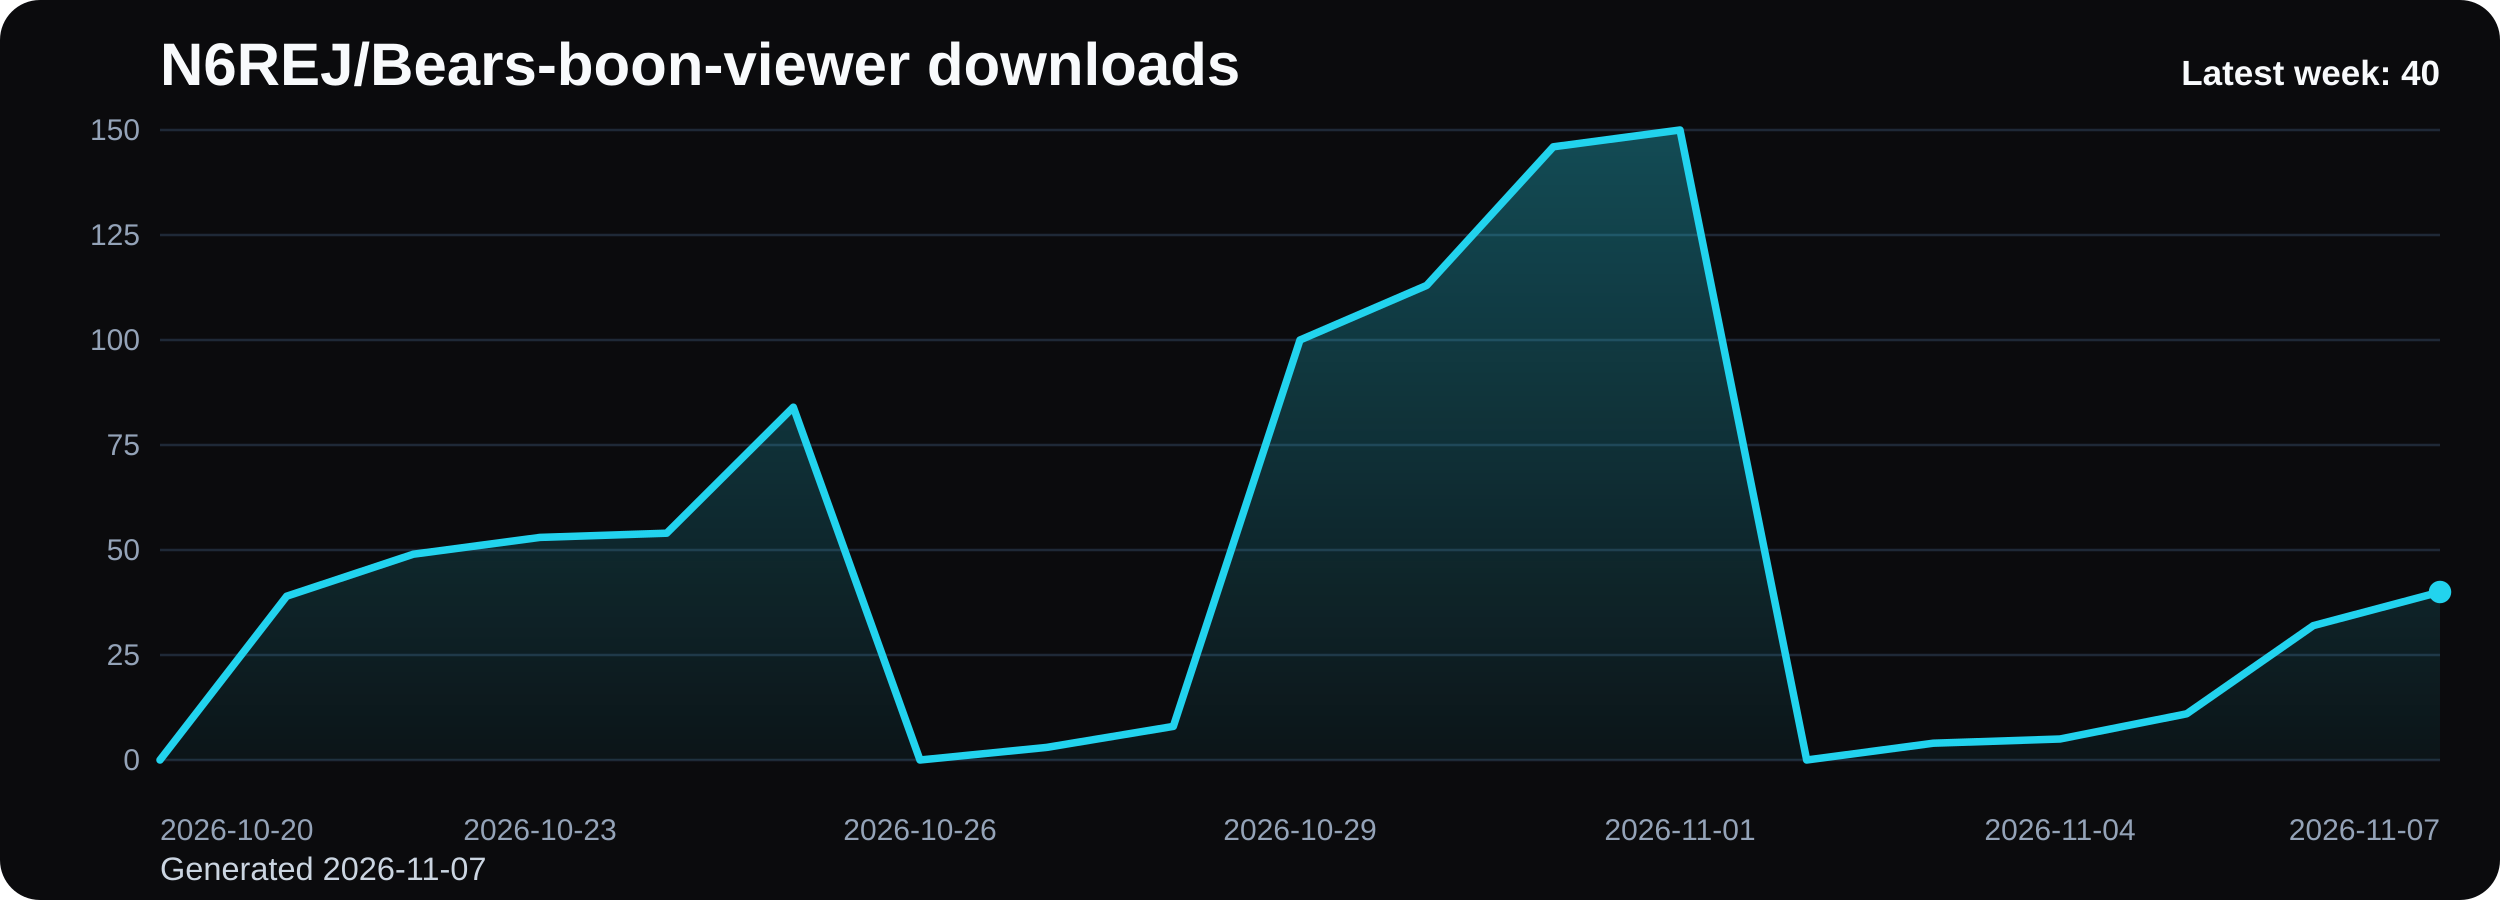
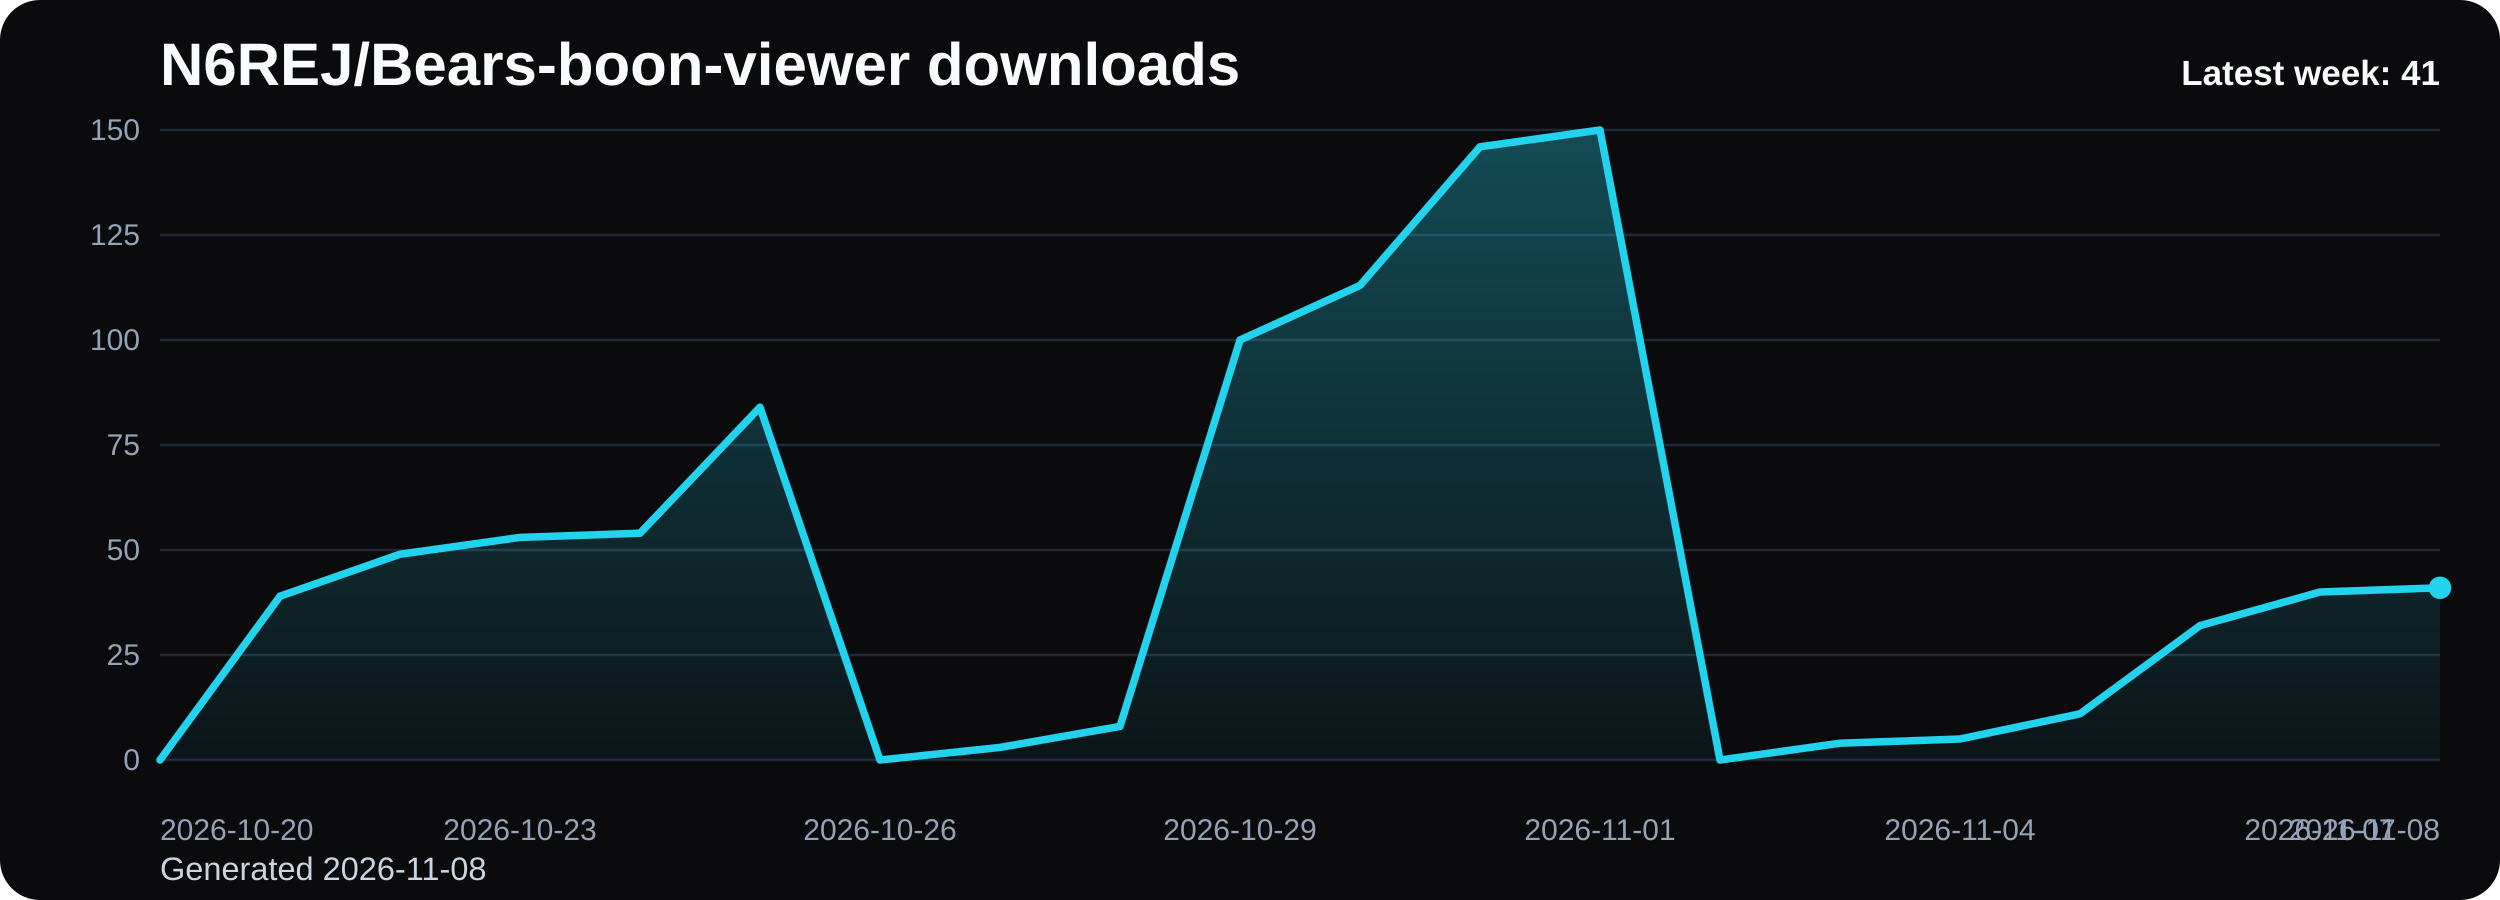
<svg xmlns="http://www.w3.org/2000/svg" viewBox="0 0 1000 360" role="img" aria-label="N6REJ/Bears-boon-viewer downloads chart">
  <defs>
    <linearGradient id="fill-weekly-black" x1="0" y1="0" x2="0" y2="1">
      <stop offset="0%" stop-color="#22d3ee" stop-opacity="0.32" />
      <stop offset="100%" stop-color="#22d3ee" stop-opacity="0.05" />
    </linearGradient>
    <style>
      .bg { fill: #0b0b0d; }
      .title { font: 700 24px Arial, sans-serif; fill: #f8fafc; }
      .sub { font: 400 13px Arial, sans-serif; fill: #cbd5e1; }
      .grid { stroke: #1f2937; stroke-width: 1; }
      .axis { font: 400 12px Arial, sans-serif; fill: #94a3b8; }
      .line { fill: none; stroke: #22d3ee; stroke-width: 3; stroke-linecap: round; stroke-linejoin: round; }
      .dot { fill: #22d3ee; }
      .value { font: 600 11px Arial, sans-serif; fill: #cbd5e1; }
      .latest { font: 700 14px Arial, sans-serif; fill: #f8fafc; }
    </style>
  </defs>
  <rect class="bg" x="0" y="0" width="1000" height="360" rx="16" />
  <text class="title" x="64" y="34">N6REJ/Bears-boon-viewer downloads</text>
-   <text class="sub" x="64" y="352">Generated 2026-11-07</text>
+   <text class="sub" x="64" y="352">Generated 2026-11-08</text>
  <line x1="64" y1="52.00" x2="976" y2="52.00" class="grid" />
  <text x="56" y="56.00" text-anchor="end" class="axis">150</text>
  <line x1="64" y1="94.00" x2="976" y2="94.00" class="grid" />
  <text x="56" y="98.00" text-anchor="end" class="axis">125</text>
  <line x1="64" y1="136.00" x2="976" y2="136.00" class="grid" />
  <text x="56" y="140.00" text-anchor="end" class="axis">100</text>
  <line x1="64" y1="178.00" x2="976" y2="178.00" class="grid" />
  <text x="56" y="182.00" text-anchor="end" class="axis">75</text>
  <line x1="64" y1="220.00" x2="976" y2="220.00" class="grid" />
  <text x="56" y="224.00" text-anchor="end" class="axis">50</text>
  <line x1="64" y1="262.00" x2="976" y2="262.00" class="grid" />
  <text x="56" y="266.00" text-anchor="end" class="axis">25</text>
  <line x1="64" y1="304.00" x2="976" y2="304.00" class="grid" />
  <text x="56" y="308.00" text-anchor="end" class="axis">0</text>
-   <path d="M 64.00 304 L 64.00 304.00 L 114.67 238.48 L 165.33 221.68 L 216.00 214.96 L 266.67 213.28 L 317.33 162.88 L 368.00 304.00 L 418.67 298.96 L 469.33 290.56 L 520.00 136.00 L 570.67 114.16 L 621.33 58.72 L 672.00 52.00 L 722.67 304.00 L 773.33 297.28 L 824.00 295.60 L 874.67 285.52 L 925.33 250.24 L 976.00 236.80 L 976.00 304 Z" fill="url(#fill-weekly-black)" />
-   <polyline class="line" points="64.00,304.00 114.67,238.48 165.33,221.68 216.00,214.96 266.67,213.28 317.33,162.88 368.00,304.00 418.67,298.96 469.33,290.56 520.00,136.00 570.67,114.16 621.33,58.72 672.00,52.00 722.67,304.00 773.33,297.28 824.00,295.60 874.67,285.52 925.33,250.24 976.00,236.80" />
-   <circle class="dot" cx="976.00" cy="236.80" r="4.5" />
+   <path d="M 64.00 304 L 64.00 304.00 L 112.00 238.48 L 160.00 221.68 L 208.00 214.96 L 256.00 213.28 L 304.00 162.88 L 352.00 304.00 L 400.00 298.96 L 448.00 290.56 L 496.00 136.00 L 544.00 114.16 L 592.00 58.72 L 640.00 52.00 L 688.00 304.00 L 736.00 297.28 L 784.00 295.60 L 832.00 285.52 L 880.00 250.24 L 928.00 236.80 L 976.00 235.12 L 976.00 304 Z" fill="url(#fill-weekly-black)" />
+   <polyline class="line" points="64.00,304.00 112.00,238.48 160.00,221.68 208.00,214.96 256.00,213.28 304.00,162.88 352.00,304.00 400.00,298.96 448.00,290.56 496.00,136.00 544.00,114.16 592.00,58.72 640.00,52.00 688.00,304.00 736.00,297.28 784.00,295.60 832.00,285.52 880.00,250.24 928.00,236.80 976.00,235.12" />
+   <circle class="dot" cx="976.00" cy="235.12" r="4.5" />
  <text class="axis" x="64.00" y="336" text-anchor="start">2026-10-20</text>
-   <text class="axis" x="216.00" y="336" text-anchor="middle">2026-10-23</text>
-   <text class="axis" x="368.00" y="336" text-anchor="middle">2026-10-26</text>
-   <text class="axis" x="520.00" y="336" text-anchor="middle">2026-10-29</text>
-   <text class="axis" x="672.00" y="336" text-anchor="middle">2026-11-01</text>
-   <text class="axis" x="824.00" y="336" text-anchor="middle">2026-11-04</text>
-   <text class="axis" x="976.00" y="336" text-anchor="end">2026-11-07</text>
-   <text class="latest" x="976" y="34" text-anchor="end">Latest week: 40</text>
+   <text class="axis" x="208.00" y="336" text-anchor="middle">2026-10-23</text>
+   <text class="axis" x="352.00" y="336" text-anchor="middle">2026-10-26</text>
+   <text class="axis" x="496.00" y="336" text-anchor="middle">2026-10-29</text>
+   <text class="axis" x="640.00" y="336" text-anchor="middle">2026-11-01</text>
+   <text class="axis" x="784.00" y="336" text-anchor="middle">2026-11-04</text>
+   <text class="axis" x="928.00" y="336" text-anchor="middle">2026-11-07</text>
+   <text class="axis" x="976.00" y="336" text-anchor="end">2026-11-08</text>
+   <text class="latest" x="976" y="34" text-anchor="end">Latest week: 41</text>
</svg>
